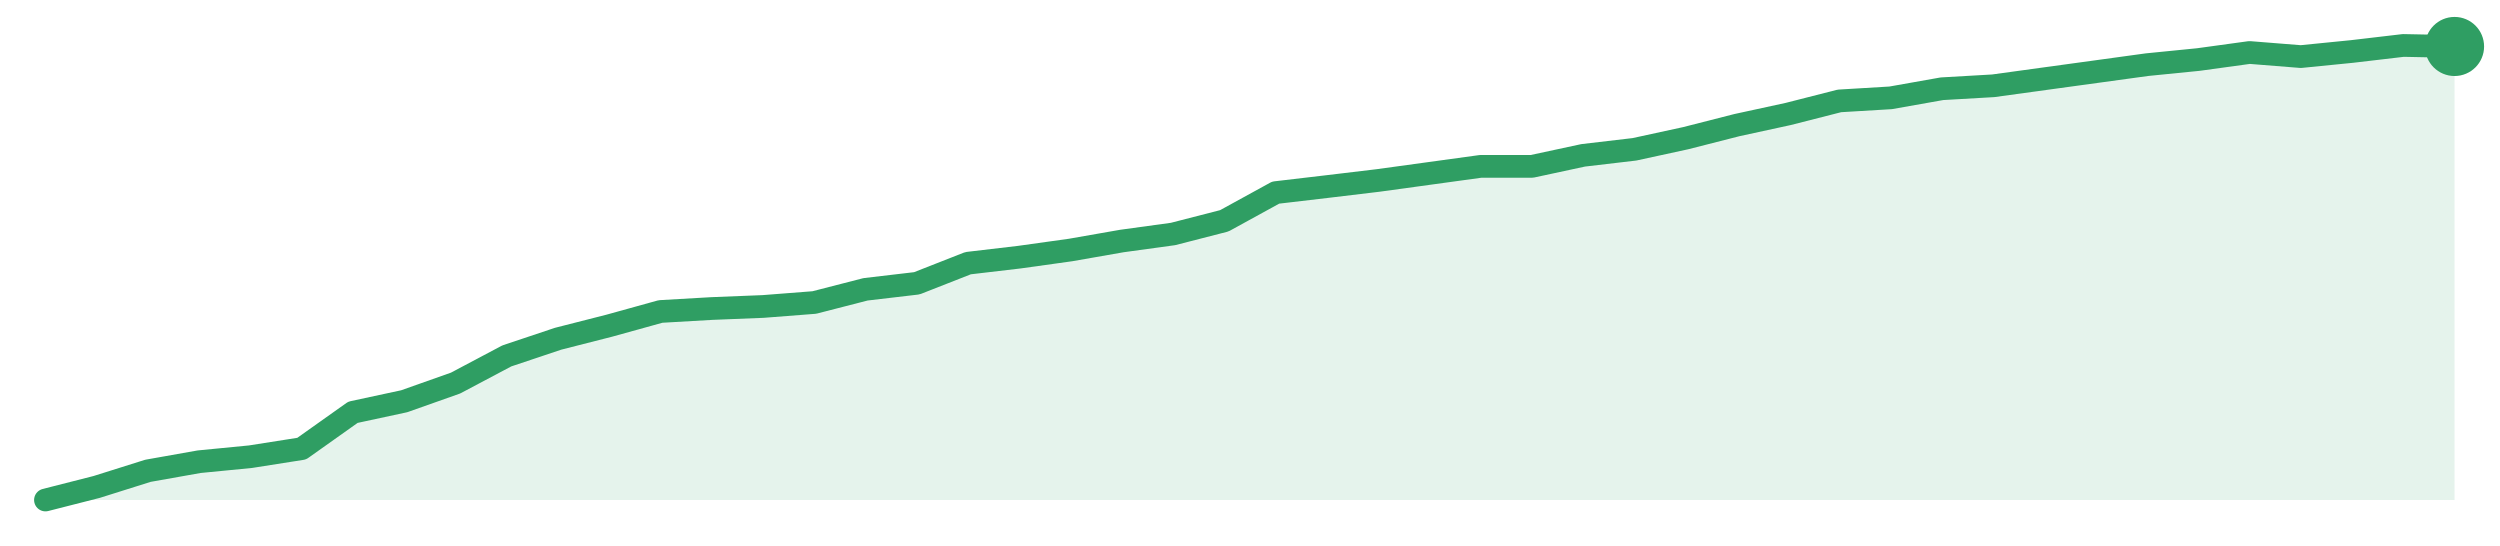
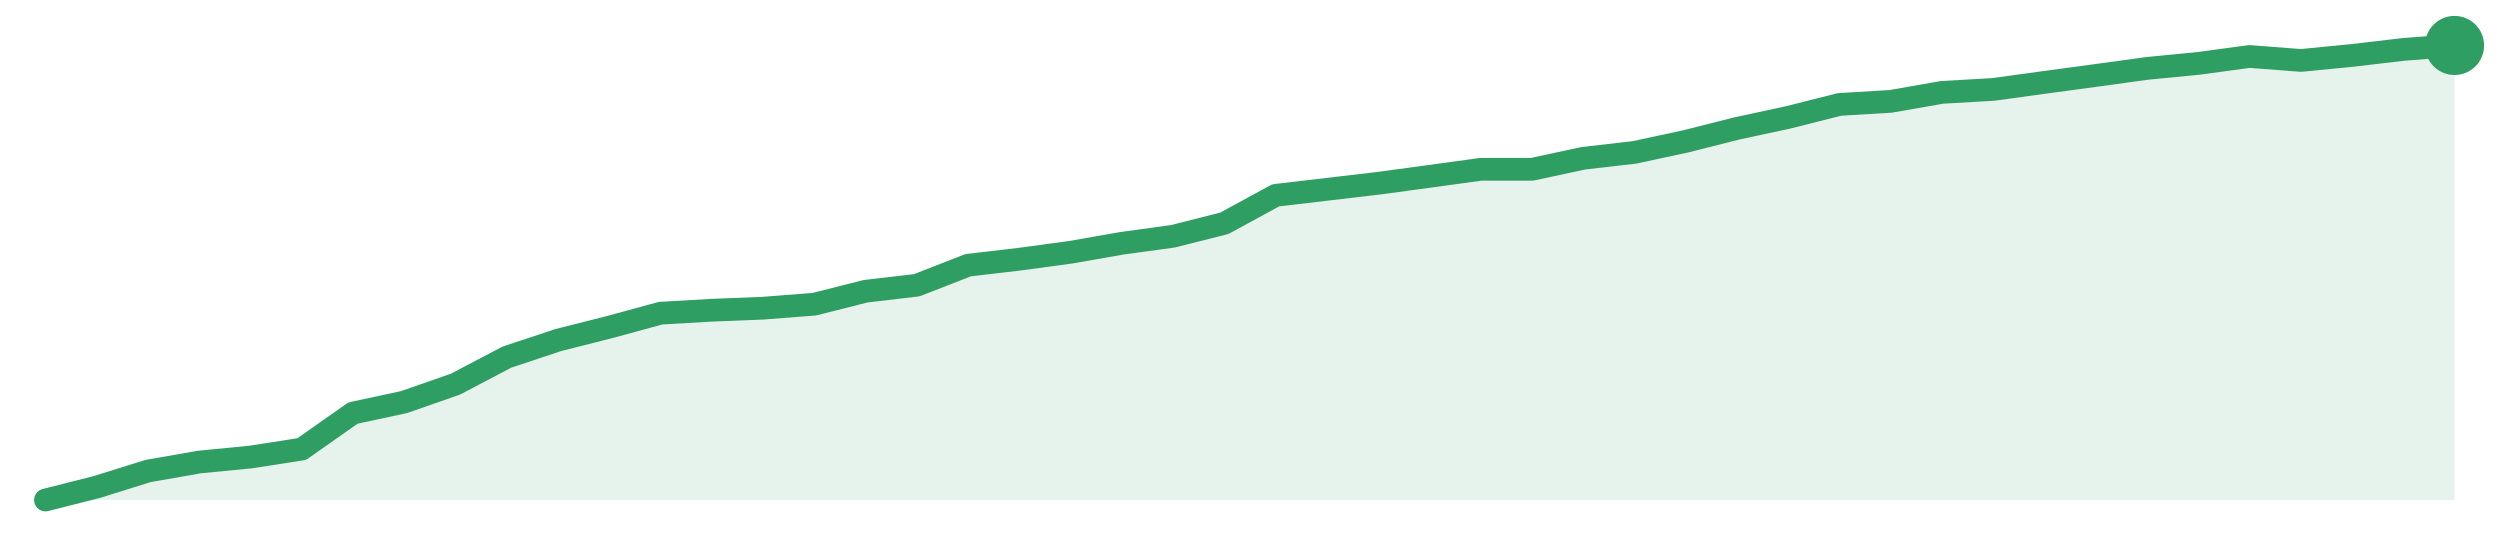
<svg xmlns="http://www.w3.org/2000/svg" width="220" height="48" viewBox="0 0 220 48" role="img" aria-label="trend">
-   <path d="M4.0,44.0 L4.0,44.0 L8.51,42.85 L13.02,41.43 L17.53,40.63 L22.04,40.19 L26.55,39.48 L31.06,36.28 L35.57,35.31 L40.09,33.71 L44.6,31.32 L49.11,29.81 L53.62,28.66 L58.13,27.41 L62.64,27.15 L67.15,26.97 L71.66,26.62 L76.17,25.46 L80.68,24.93 L85.19,23.16 L89.7,22.63 L94.21,22.0 L98.72,21.21 L103.23,20.59 L107.74,19.43 L112.26,16.95 L116.77,16.42 L121.28,15.88 L125.79,15.26 L130.3,14.64 L134.81,14.64 L139.32,13.67 L143.83,13.14 L148.34,12.16 L152.85,11.01 L157.36,10.03 L161.87,8.88 L166.38,8.61 L170.89,7.81 L175.4,7.55 L179.91,6.93 L184.43,6.31 L188.94,5.69 L193.45,5.24 L197.96,4.62 L202.47,4.98 L206.98,4.53 L211.49,4.0 L216.0,4.09 L216.0,44.0 Z" fill="#2f9e631f" />
-   <path d="M4.0,44.0 L8.51,42.85 L13.02,41.43 L17.53,40.63 L22.04,40.19 L26.55,39.48 L31.06,36.28 L35.57,35.31 L40.09,33.71 L44.6,31.32 L49.11,29.81 L53.62,28.66 L58.13,27.41 L62.64,27.15 L67.15,26.97 L71.66,26.62 L76.17,25.46 L80.68,24.93 L85.19,23.16 L89.7,22.63 L94.21,22.0 L98.72,21.21 L103.23,20.59 L107.74,19.43 L112.26,16.95 L116.77,16.42 L121.28,15.88 L125.79,15.26 L130.3,14.64 L134.81,14.64 L139.32,13.67 L143.83,13.14 L148.34,12.16 L152.85,11.01 L157.36,10.03 L161.87,8.88 L166.38,8.61 L170.89,7.81 L175.4,7.55 L179.91,6.93 L184.43,6.31 L188.94,5.69 L193.45,5.24 L197.96,4.62 L202.47,4.98 L206.98,4.53 L211.49,4.0 L216.0,4.09" fill="none" stroke="#2f9e63" stroke-width="2" stroke-linejoin="round" stroke-linecap="round" />
-   <circle cx="216.0" cy="4.09" r="2.6" fill="#2f9e63" />
+   <path d="M4.0,44.0 L4.0,44.0 L8.51,42.86 L13.02,41.45 L17.53,40.66 L22.04,40.22 L26.55,39.52 L31.06,36.35 L35.57,35.38 L40.09,33.8 L44.6,31.43 L49.11,29.93 L53.62,28.79 L58.13,27.56 L62.64,27.3 L67.15,27.12 L71.66,26.77 L76.17,25.63 L80.68,25.1 L85.19,23.34 L89.7,22.81 L94.21,22.2 L98.72,21.41 L103.23,20.79 L107.74,19.65 L112.26,17.19 L116.77,16.66 L121.28,16.13 L125.79,15.52 L130.3,14.9 L134.81,14.9 L139.32,13.93 L143.83,13.41 L148.34,12.44 L152.85,11.3 L157.36,10.33 L161.87,9.19 L166.38,8.92 L170.89,8.13 L175.4,7.87 L179.91,7.25 L184.43,6.64 L188.94,6.02 L193.45,5.58 L197.96,4.97 L202.47,5.32 L206.98,4.88 L211.49,4.35 L216.0,4.0 L216.0,44.0 Z" fill="#2f9e631f" />
+   <path d="M4.0,44.0 L8.51,42.86 L13.02,41.45 L17.53,40.66 L22.04,40.22 L26.55,39.52 L31.06,36.35 L35.57,35.38 L40.09,33.8 L44.6,31.43 L49.11,29.93 L53.62,28.79 L58.13,27.56 L62.64,27.3 L67.15,27.12 L71.66,26.77 L76.17,25.63 L80.68,25.1 L85.19,23.34 L89.7,22.81 L94.21,22.2 L98.72,21.41 L103.23,20.79 L107.74,19.65 L112.26,17.19 L116.77,16.66 L121.28,16.13 L125.79,15.52 L130.3,14.9 L134.81,14.9 L139.32,13.93 L143.83,13.41 L148.34,12.44 L152.85,11.3 L157.36,10.33 L161.87,9.19 L166.38,8.92 L170.89,8.13 L175.4,7.87 L179.91,7.25 L184.43,6.64 L188.94,6.02 L193.45,5.58 L197.96,4.97 L202.47,5.32 L206.98,4.88 L211.49,4.35 L216.0,4.0" fill="none" stroke="#2f9e63" stroke-width="2" stroke-linejoin="round" stroke-linecap="round" />
+   <circle cx="216.0" cy="4.0" r="2.6" fill="#2f9e63" />
</svg>
